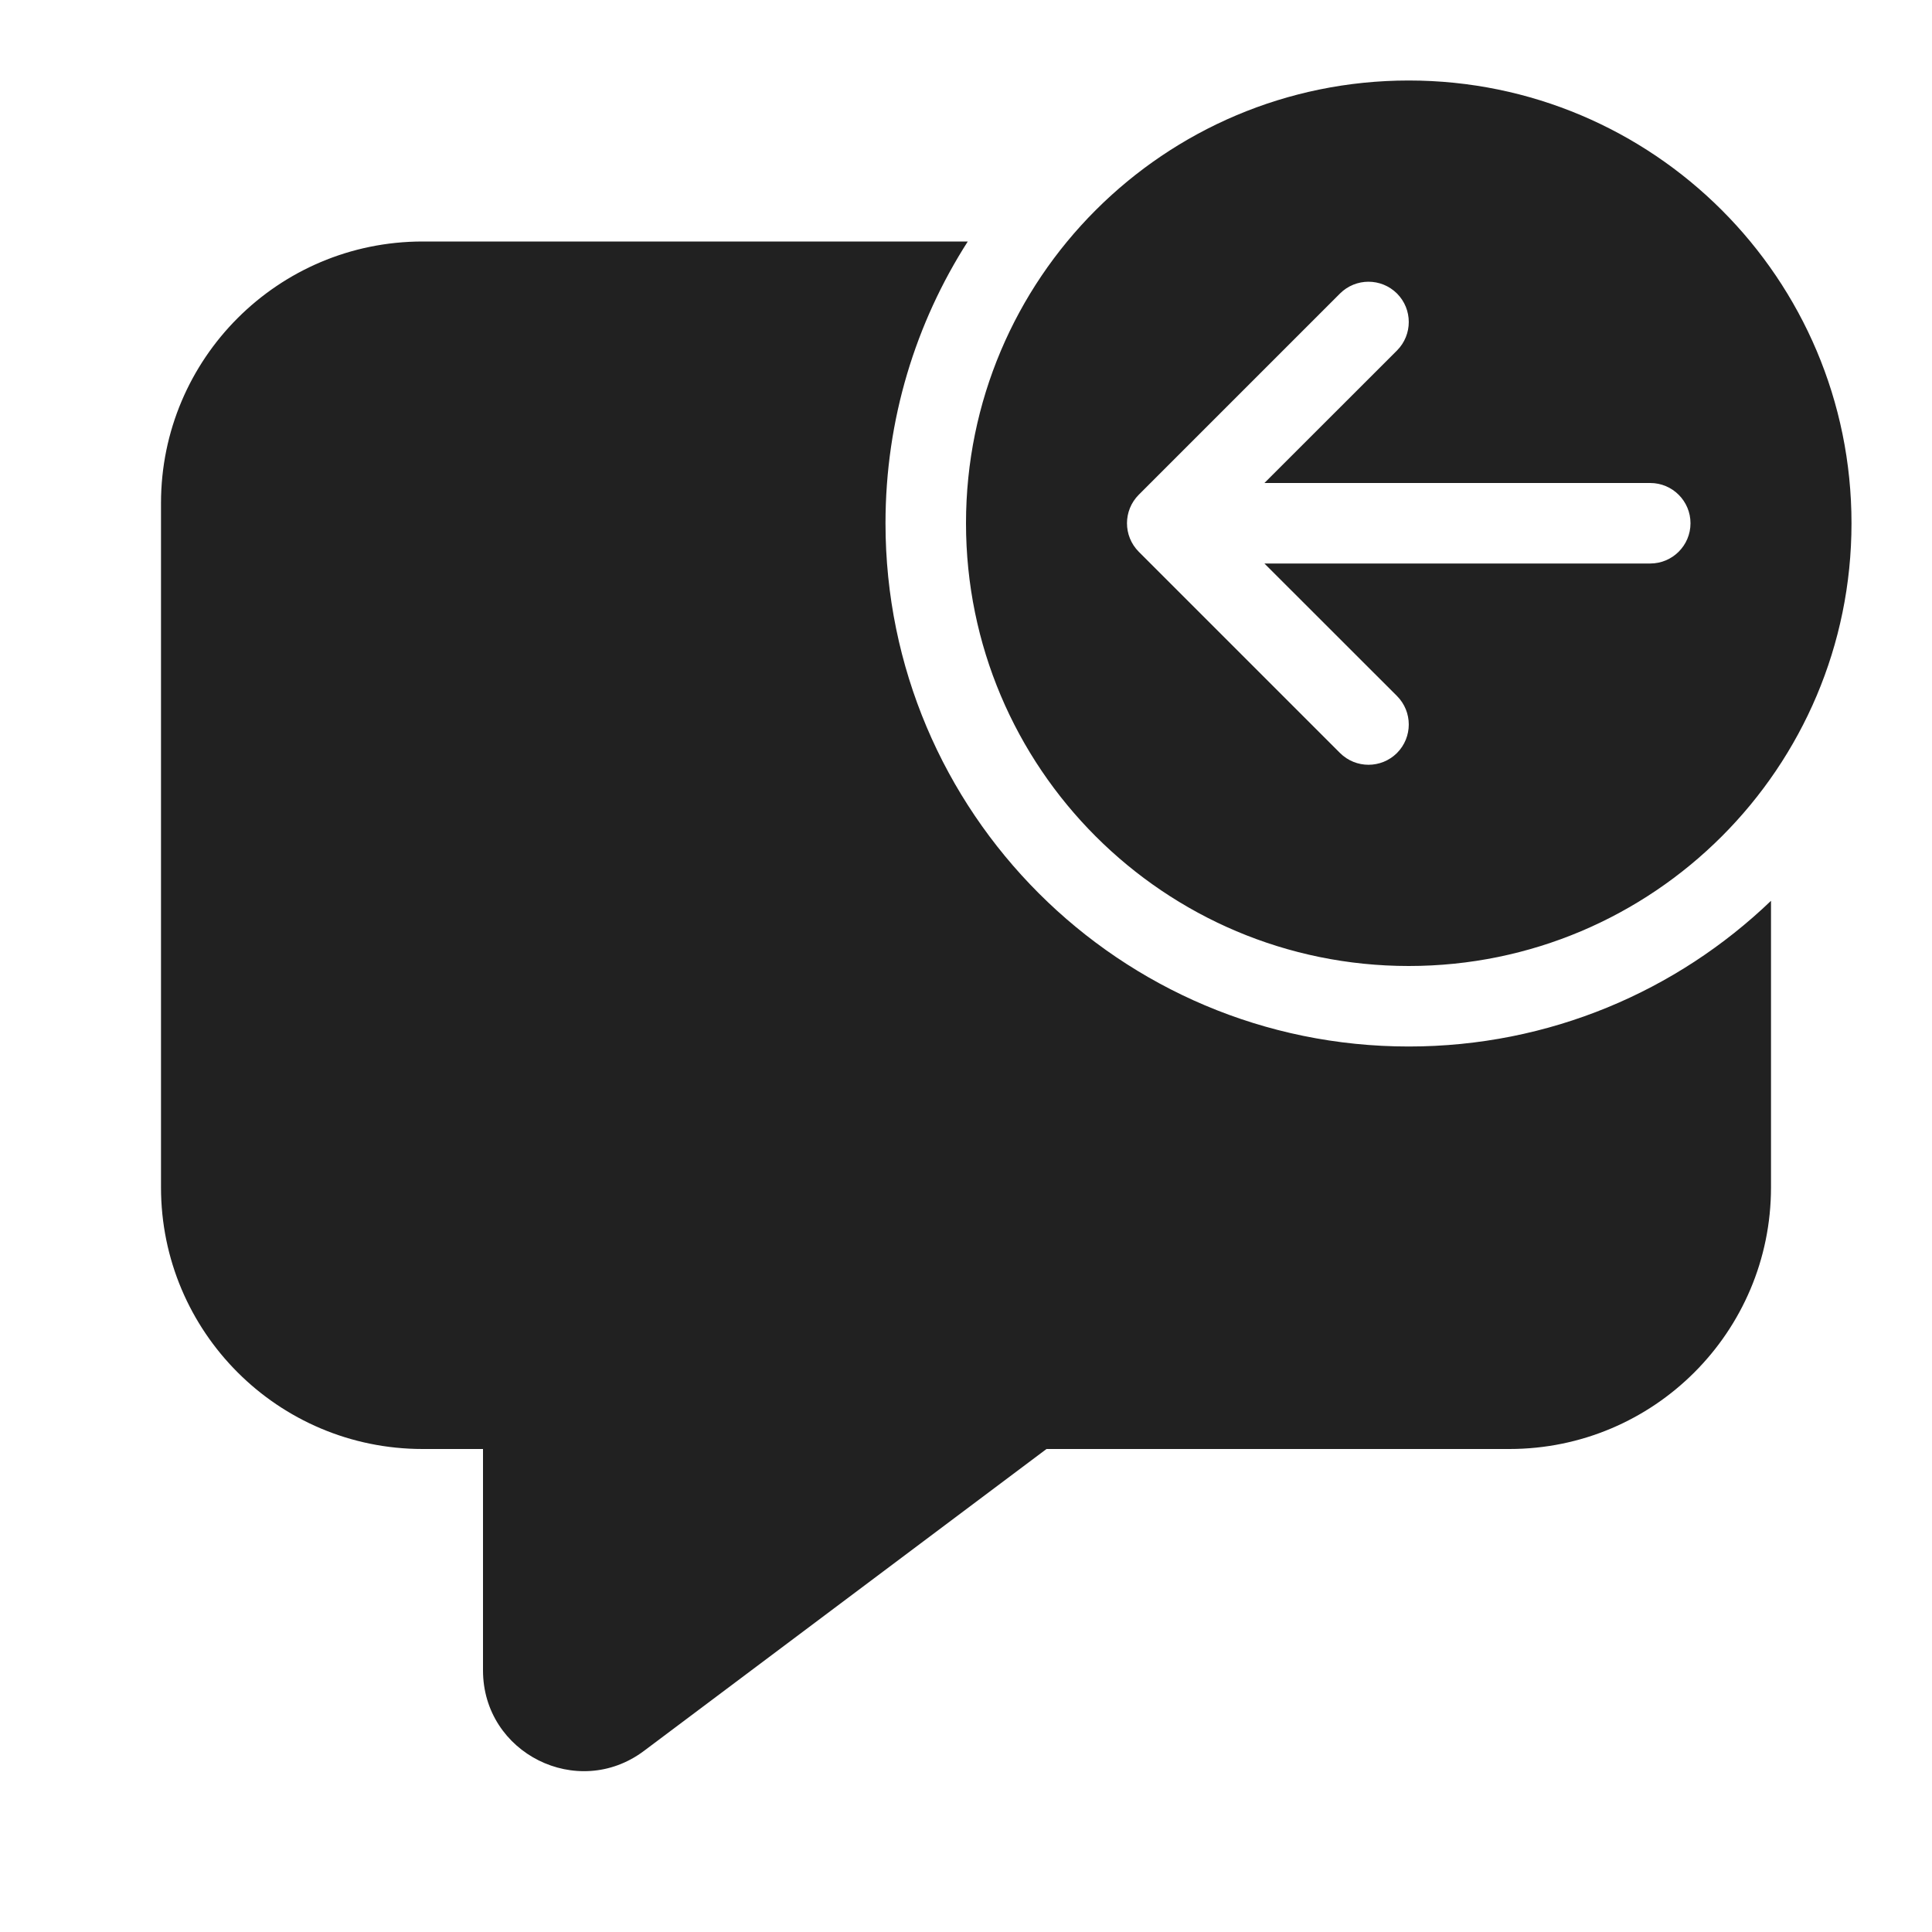
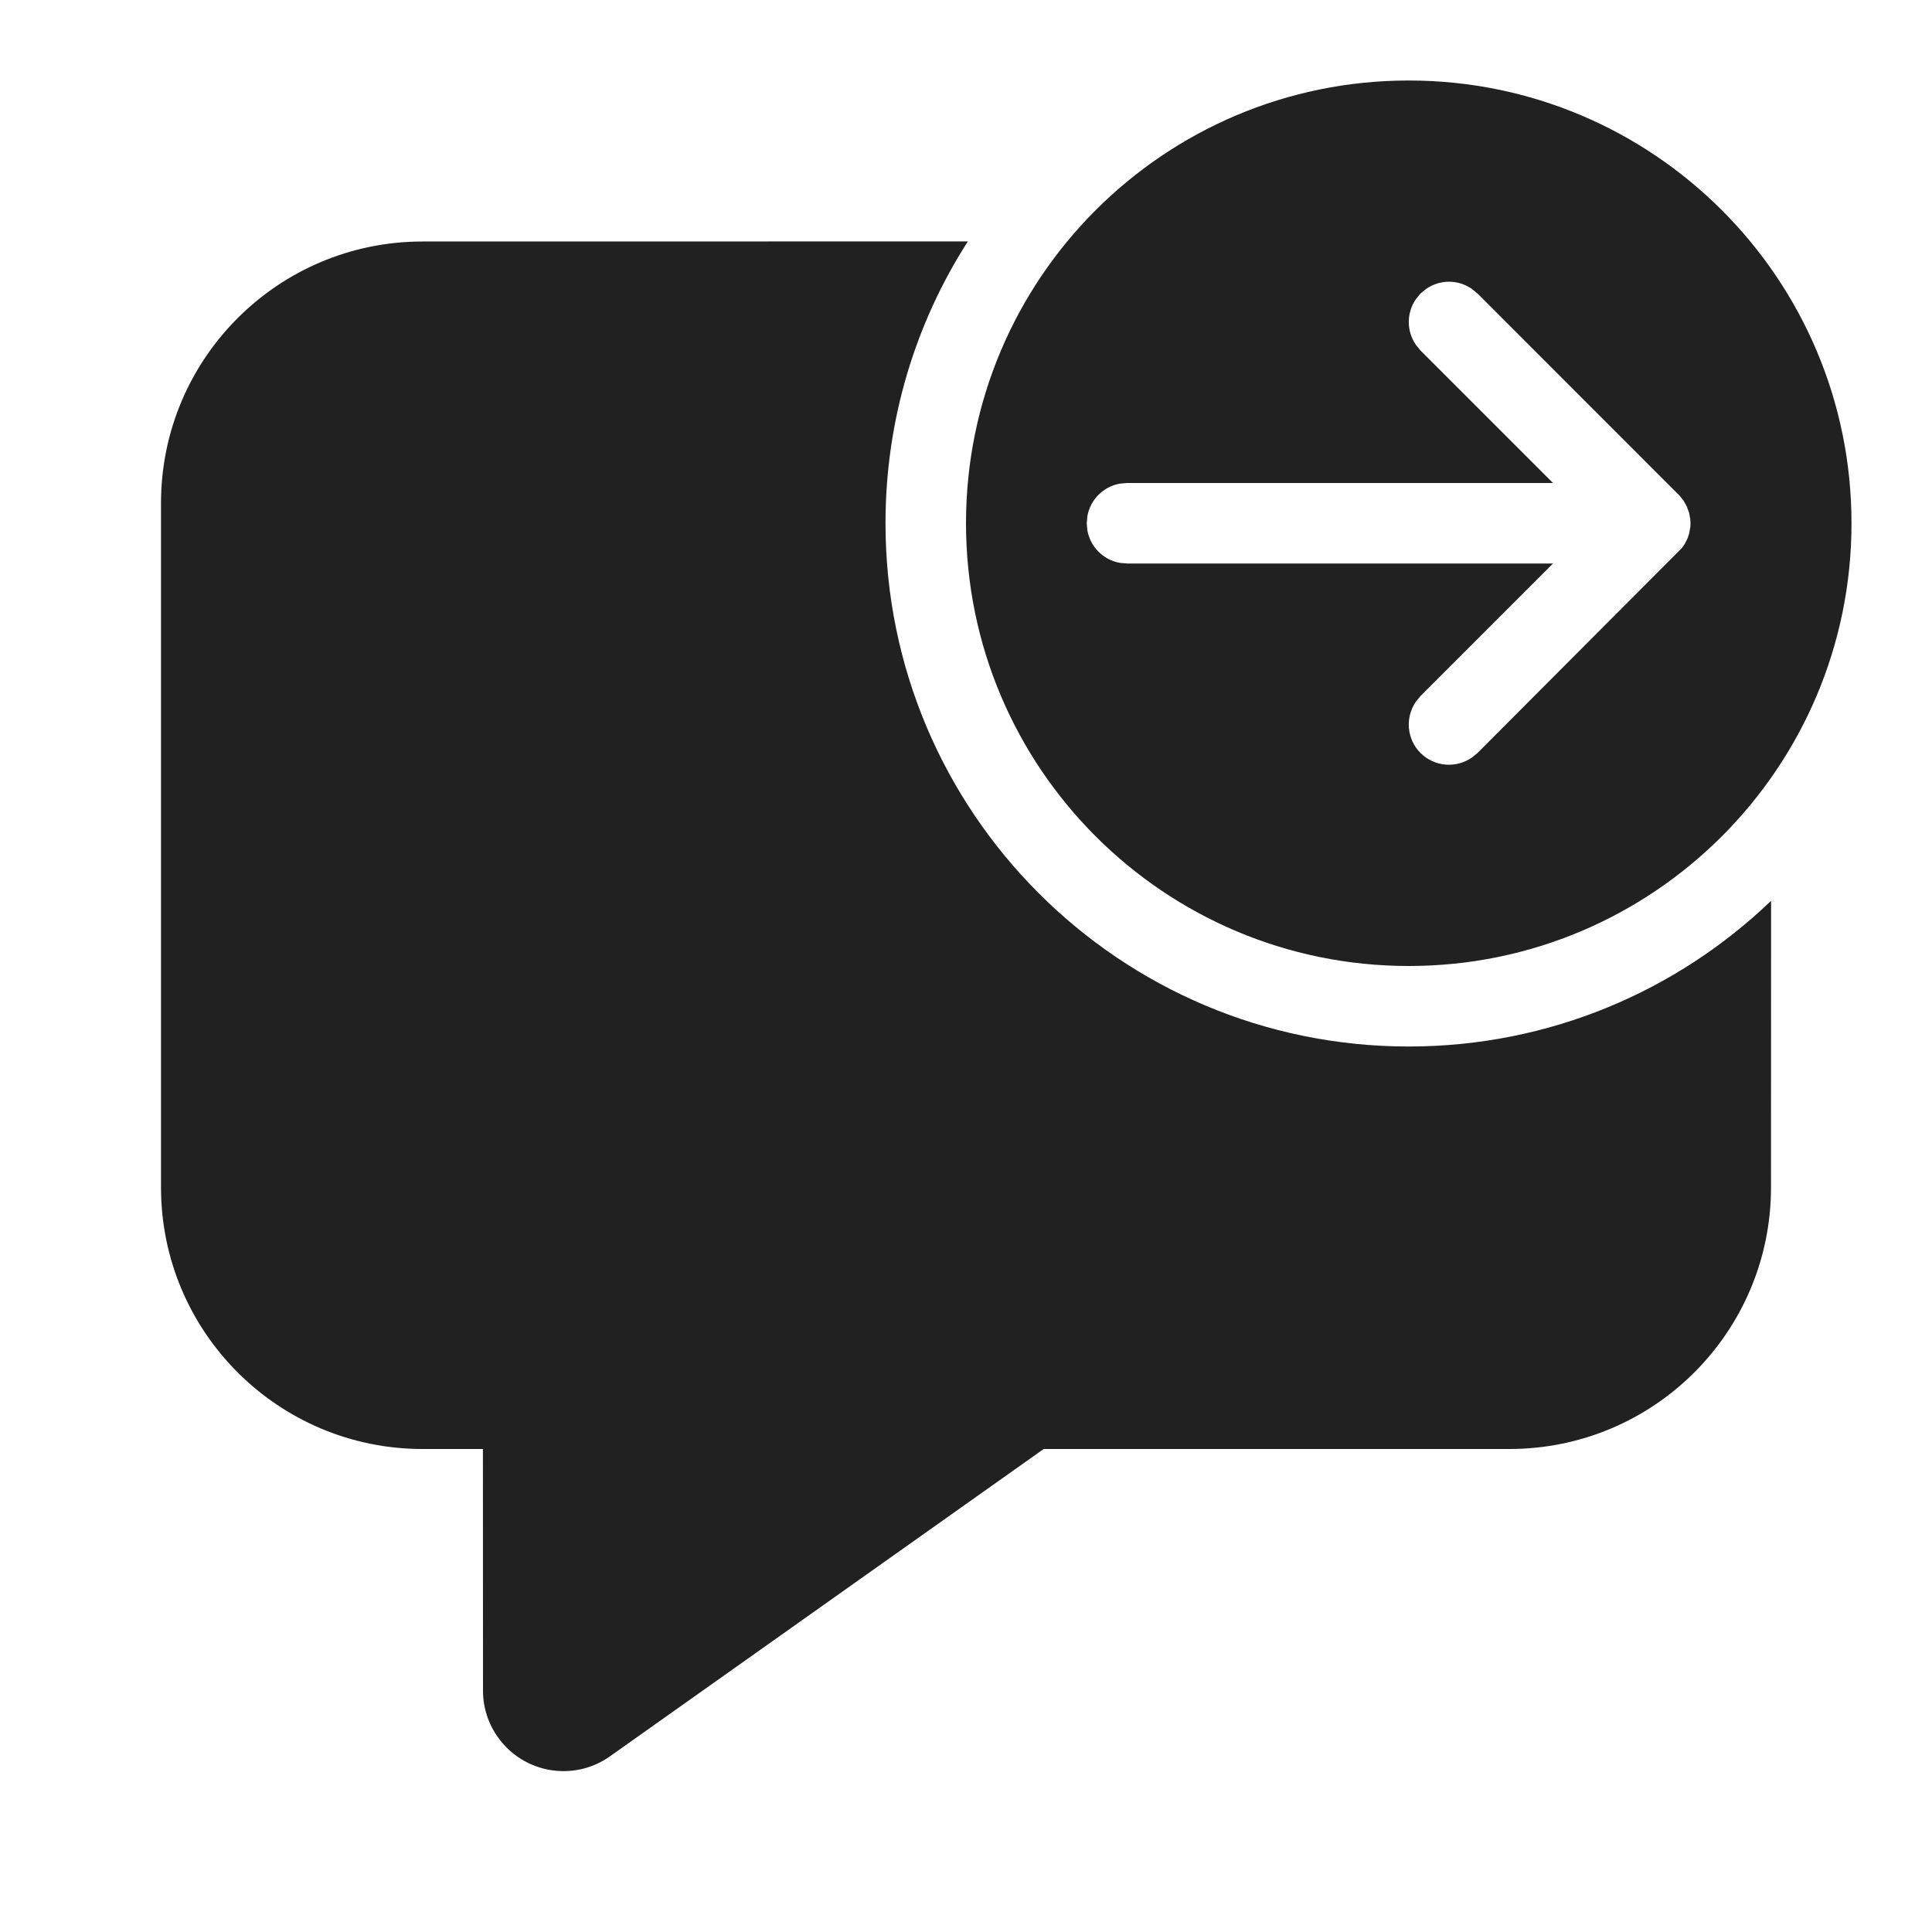
<svg xmlns="http://www.w3.org/2000/svg" width="24" height="24" viewBox="0 0 24 24" fill="none">
-   <path d="M17.5 12C14.462 12 12 9.538 12 6.5C12 3.462 14.462 1 17.5 1C20.538 1 23 3.462 23 6.5C23 9.538 20.538 12 17.5 12ZM20.5 7C20.776 7 21 6.776 21 6.5C21 6.224 20.776 6 20.5 6H15.707L17.354 4.354C17.549 4.158 17.549 3.842 17.354 3.646C17.158 3.451 16.842 3.451 16.646 3.646L14.146 6.146C13.951 6.342 13.951 6.658 14.146 6.854L16.646 9.354C16.842 9.549 17.158 9.549 17.354 9.354C17.549 9.158 17.549 8.842 17.354 8.646L15.707 7H20.5ZM17.5 13C19.247 13 20.832 12.311 22 11.19V14.75C22 16.545 20.545 18 18.75 18H13L8 21.75C7.176 22.368 6 21.78 6 20.75V18H5.25C3.455 18 2 16.545 2 14.75V6.25C2 4.455 3.455 3 5.25 3H12.022C11.375 4.01 11 5.211 11 6.5C11 10.09 13.91 13 17.5 13Z" fill="#212121" />
+   <path d="M12.023 2.999C11.375 4.009 11 5.211 11 6.5C11 10.09 13.91 13 17.5 13C19.247 13 20.833 12.311 22.001 11.19L22 14.75C22 16.545 20.545 18 18.75 18H12.965L7.578 21.817C7.128 22.137 6.503 22.03 6.184 21.579C6.064 21.41 6 21.209 6 21.002L5.999 18H5.25C3.455 18 2 16.545 2 14.75V6.25C2 4.455 3.455 3 5.25 3L12.023 2.999ZM17.5 1C20.538 1 23 3.462 23 6.5C23 9.538 20.538 12 17.5 12C14.462 12 12 9.538 12 6.5C12 3.462 14.462 1 17.5 1ZM17.716 3.589L17.646 3.646L17.589 3.716C17.471 3.886 17.471 4.114 17.589 4.284L17.646 4.354L19.292 6H14L13.91 6.008C13.706 6.045 13.545 6.206 13.508 6.41L13.5 6.5L13.508 6.59C13.545 6.794 13.706 6.955 13.91 6.992L14 7H19.292L17.646 8.646L17.589 8.716C17.454 8.911 17.473 9.18 17.646 9.354C17.82 9.527 18.089 9.546 18.284 9.411L18.354 9.354L20.895 6.806L20.928 6.758L20.962 6.691L20.983 6.628L20.998 6.546L21 6.5L20.997 6.447L20.983 6.372L20.953 6.289L20.911 6.215L20.866 6.159L18.354 3.646L18.284 3.589C18.114 3.47 17.886 3.47 17.716 3.589Z" fill="#212121" />
</svg>
